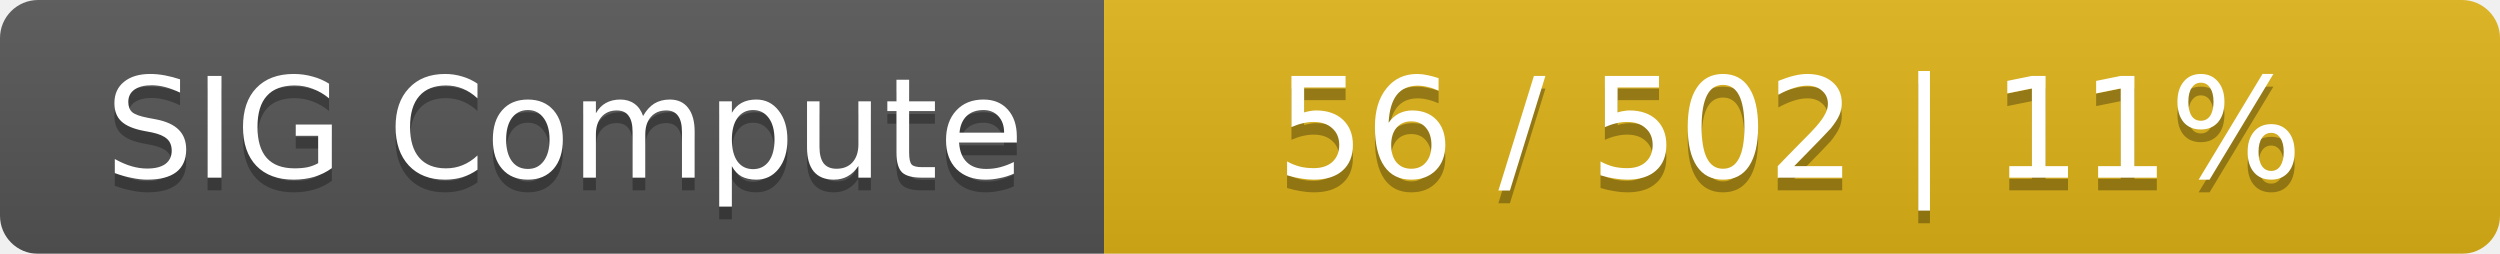
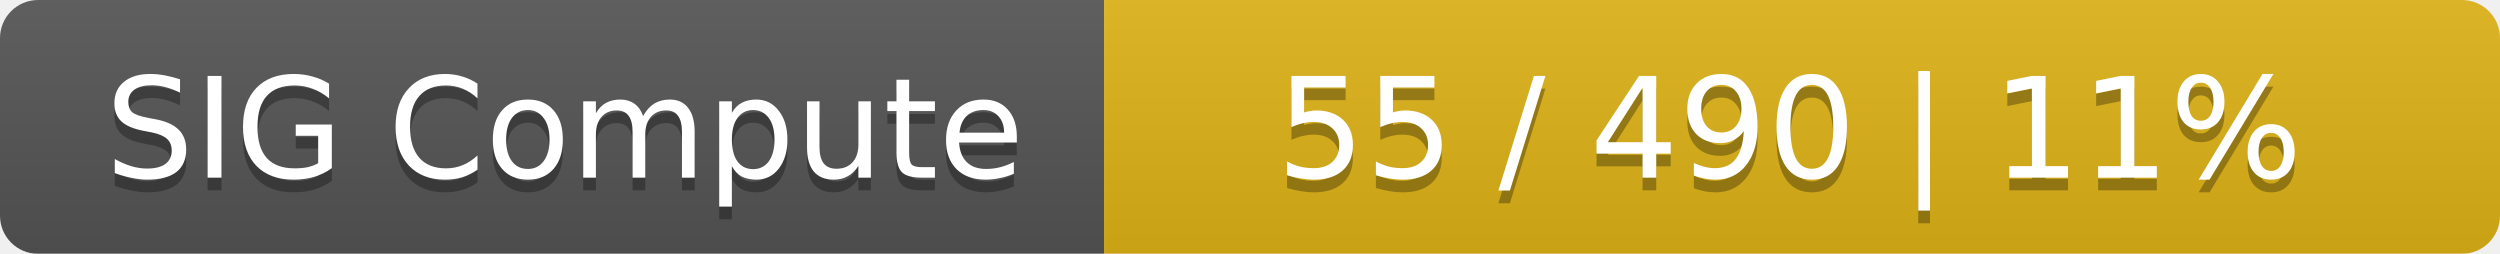
<svg xmlns="http://www.w3.org/2000/svg" width="197" height="20">
  <linearGradient id="smooth" x2="0" y2="100%">
    <stop offset="0" stop-color="#bbb" stop-opacity=".1" />
    <stop offset="1" stop-opacity=".1" />
  </linearGradient>
  <mask id="round">
    <rect width="197" height="20" rx="3" fill="#fff" />
  </mask>
  <g mask="url(#round)">
    <rect width="87" height="20" fill="#555" />
    <rect x="87" width="110" height="20" fill="#dfb317" />
    <rect width="197" height="20" fill="url(#smooth)" />
  </g>
  <g fill="#fff" text-anchor="middle" font-family="DejaVu Sans,Verdana,Geneva,sans-serif" font-size="11">
    <text x="44.5" y="15" fill="#010101" fill-opacity=".3">SIG Compute</text>
    <text x="44.5" y="14">SIG Compute</text>
-     <text x="141" y="15" fill="#010101" fill-opacity=".3">56 / 502    |    11%</text>
-     <text x="141" y="14">56 / 502    |    11%</text>
+     <text x="141" y="15" fill="#010101" fill-opacity=".3">55 / 490    |    11%</text>
+     <text x="141" y="14">55 / 490    |    11%</text>
  </g>
</svg>
